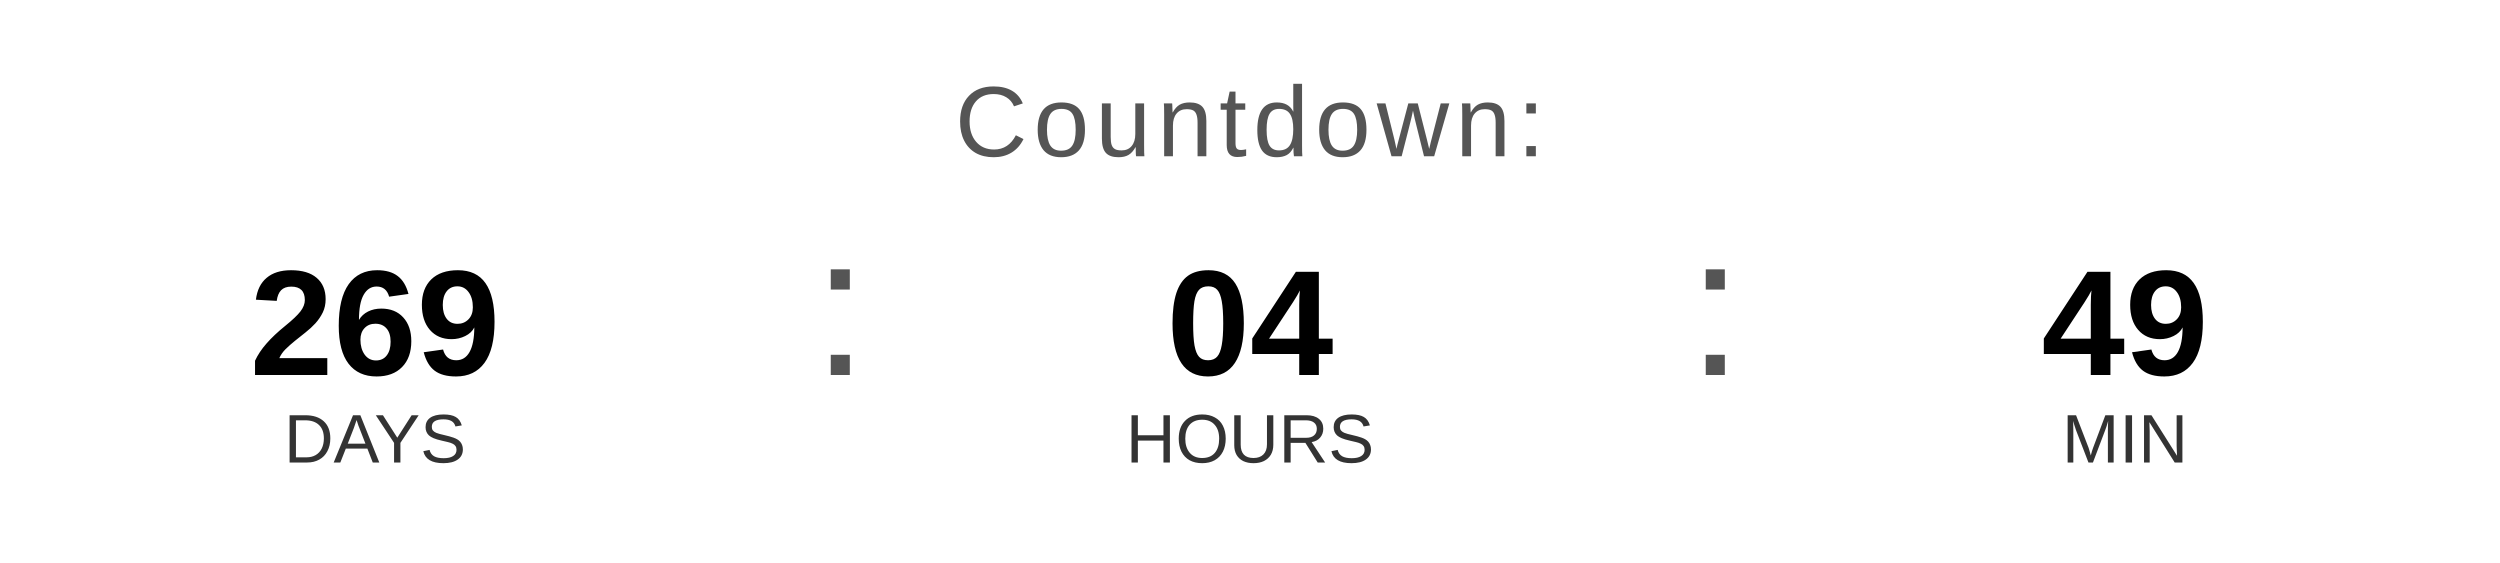
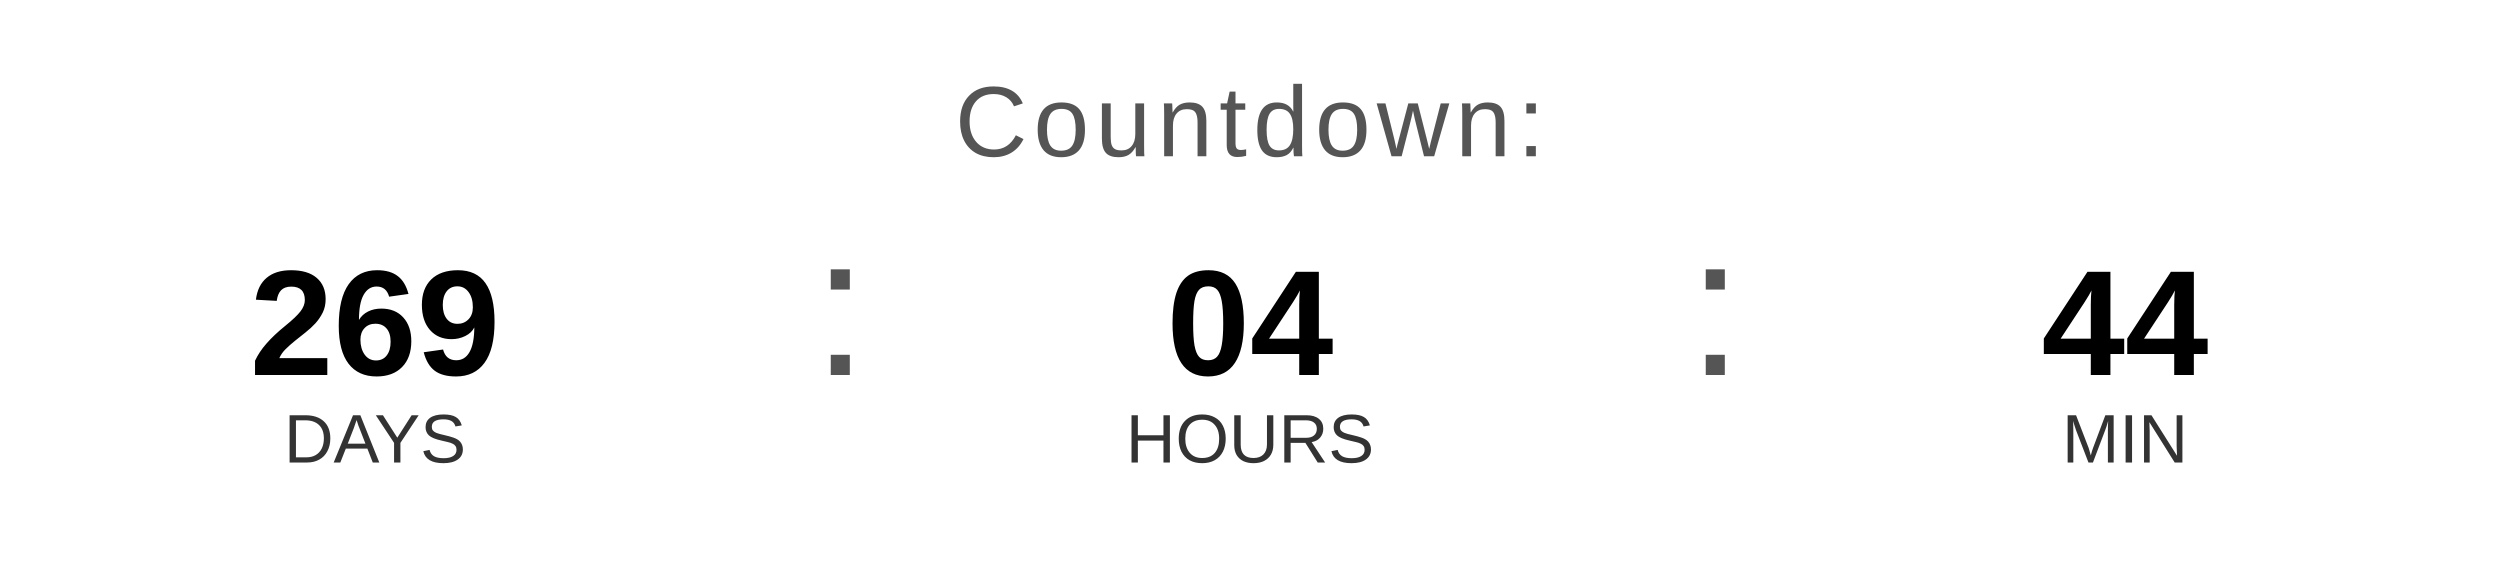
<svg xmlns="http://www.w3.org/2000/svg" width="400" height="90" viewBox="0 0 400 90">
  <text x="200" y="25" font-family="Arial, Helvetica, sans-serif" font-size="16" fill="#555555" text-anchor="middle" letter-spacing="1">
    Countdown:
  </text>
  <text x="60" y="60" font-family="Arial, Helvetica, sans-serif" font-size="24" font-weight="bold" fill="#000000" text-anchor="middle">269</text>
  <text x="60" y="74" font-family="Arial, Helvetica, sans-serif" font-size="11" fill="#333333" text-anchor="middle">DAYS</text>
  <text x="130" y="60" font-family="Arial, sans-serif" font-size="32" fill="#555555">:</text>
  <text x="200" y="60" font-family="Arial, Helvetica, sans-serif" font-size="24" font-weight="bold" fill="#000000" text-anchor="middle">04</text>
  <text x="200" y="74" font-family="Arial, Helvetica, sans-serif" font-size="11" fill="#333333" text-anchor="middle">HOURS</text>
  <text x="270" y="60" font-family="Arial, sans-serif" font-size="32" fill="#555555">:</text>
-   <text x="340" y="60" font-family="Arial, Helvetica, sans-serif" font-size="24" font-weight="bold" fill="#000000" text-anchor="middle">49</text>
+   <text x="340" y="60" font-family="Arial, Helvetica, sans-serif" font-size="24" font-weight="bold" fill="#000000" text-anchor="middle">44</text>
  <text x="340" y="74" font-family="Arial, Helvetica, sans-serif" font-size="11" fill="#333333" text-anchor="middle">MIN</text>
</svg>
